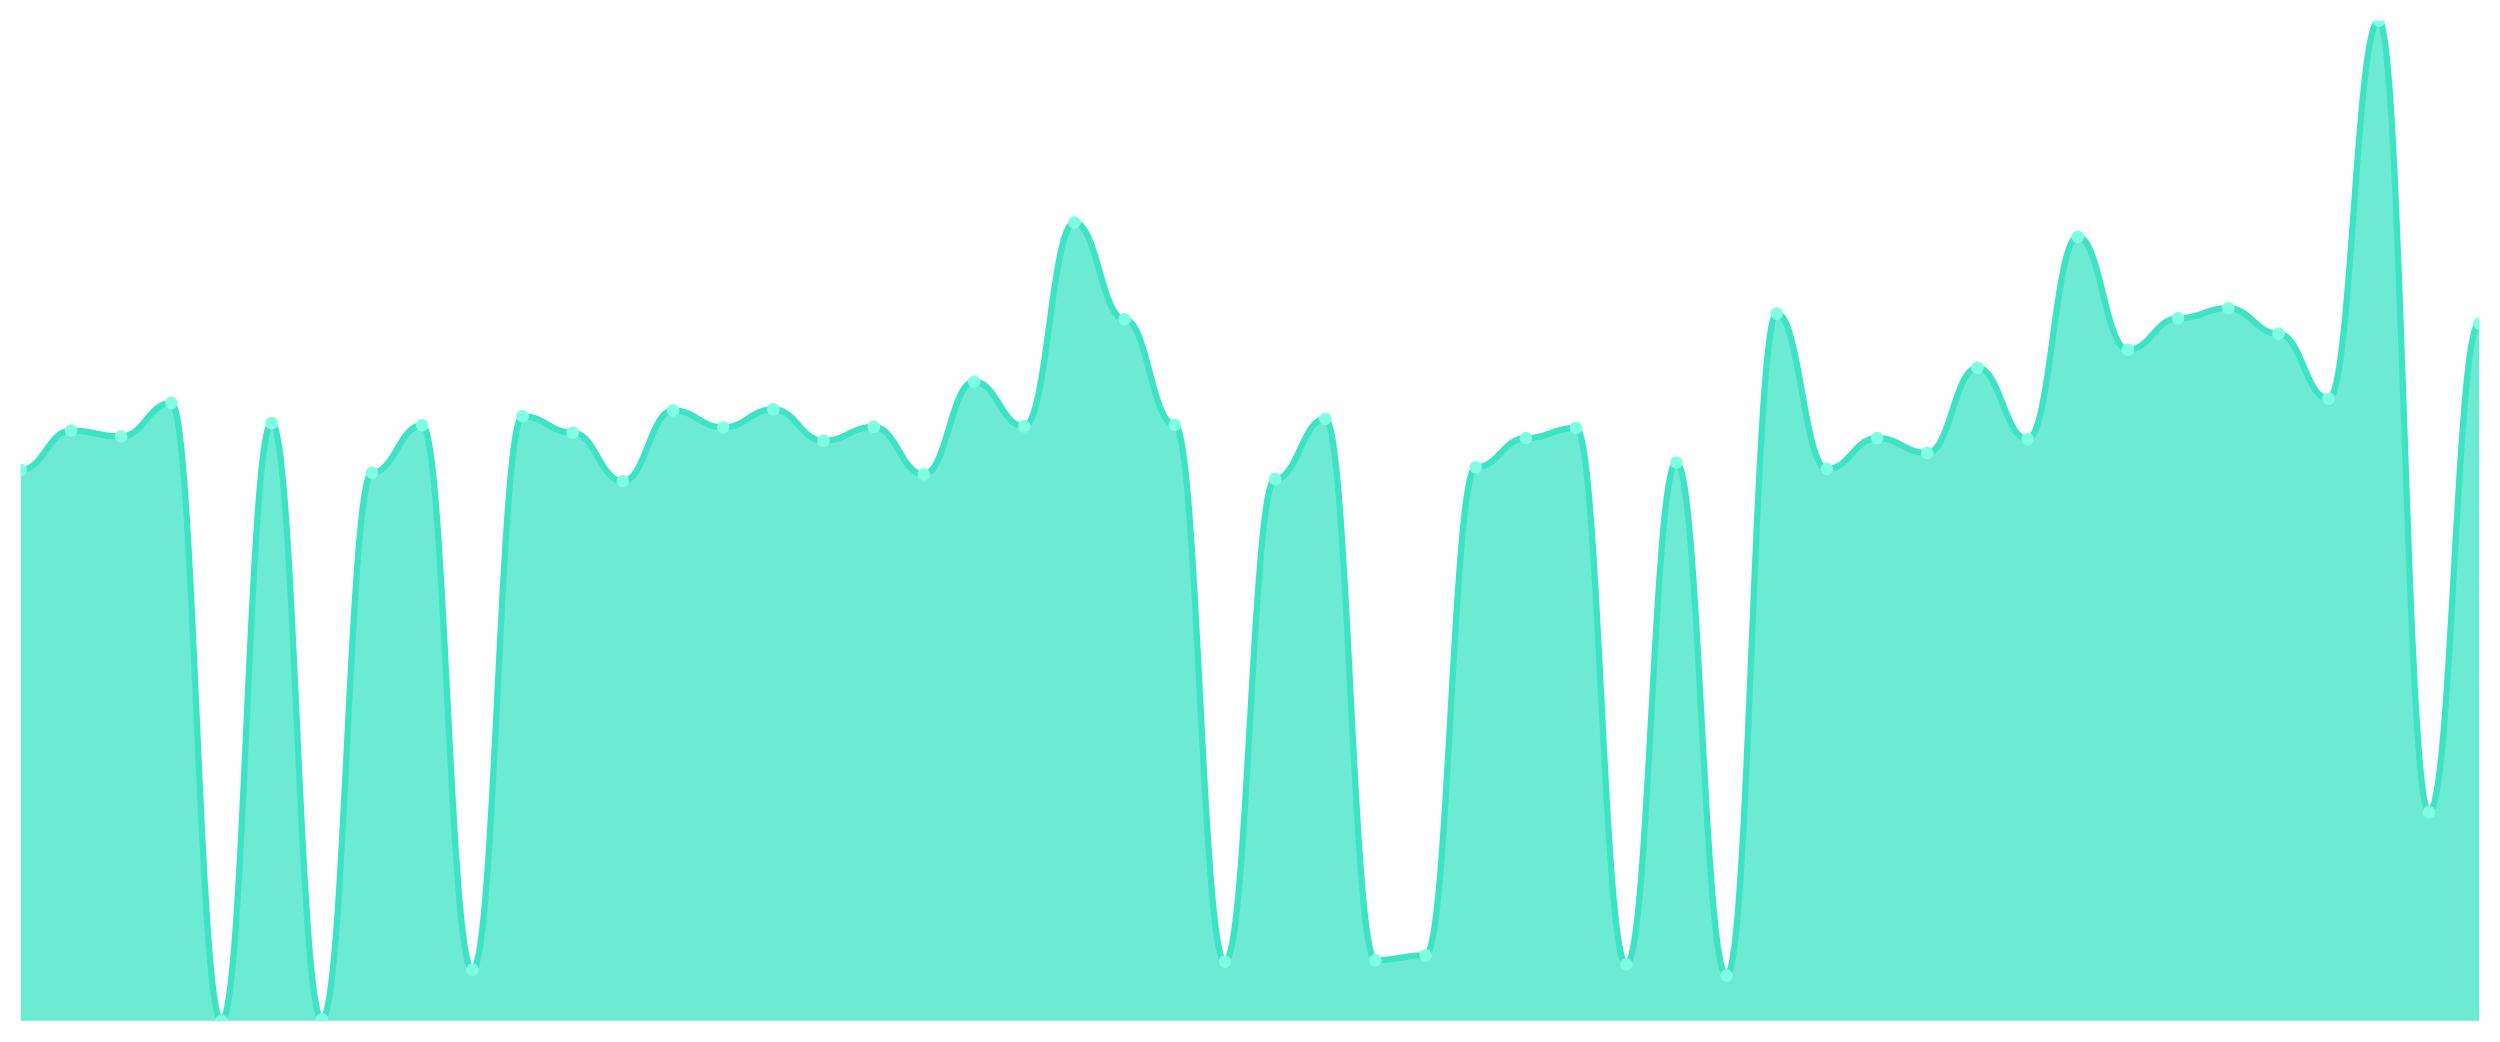
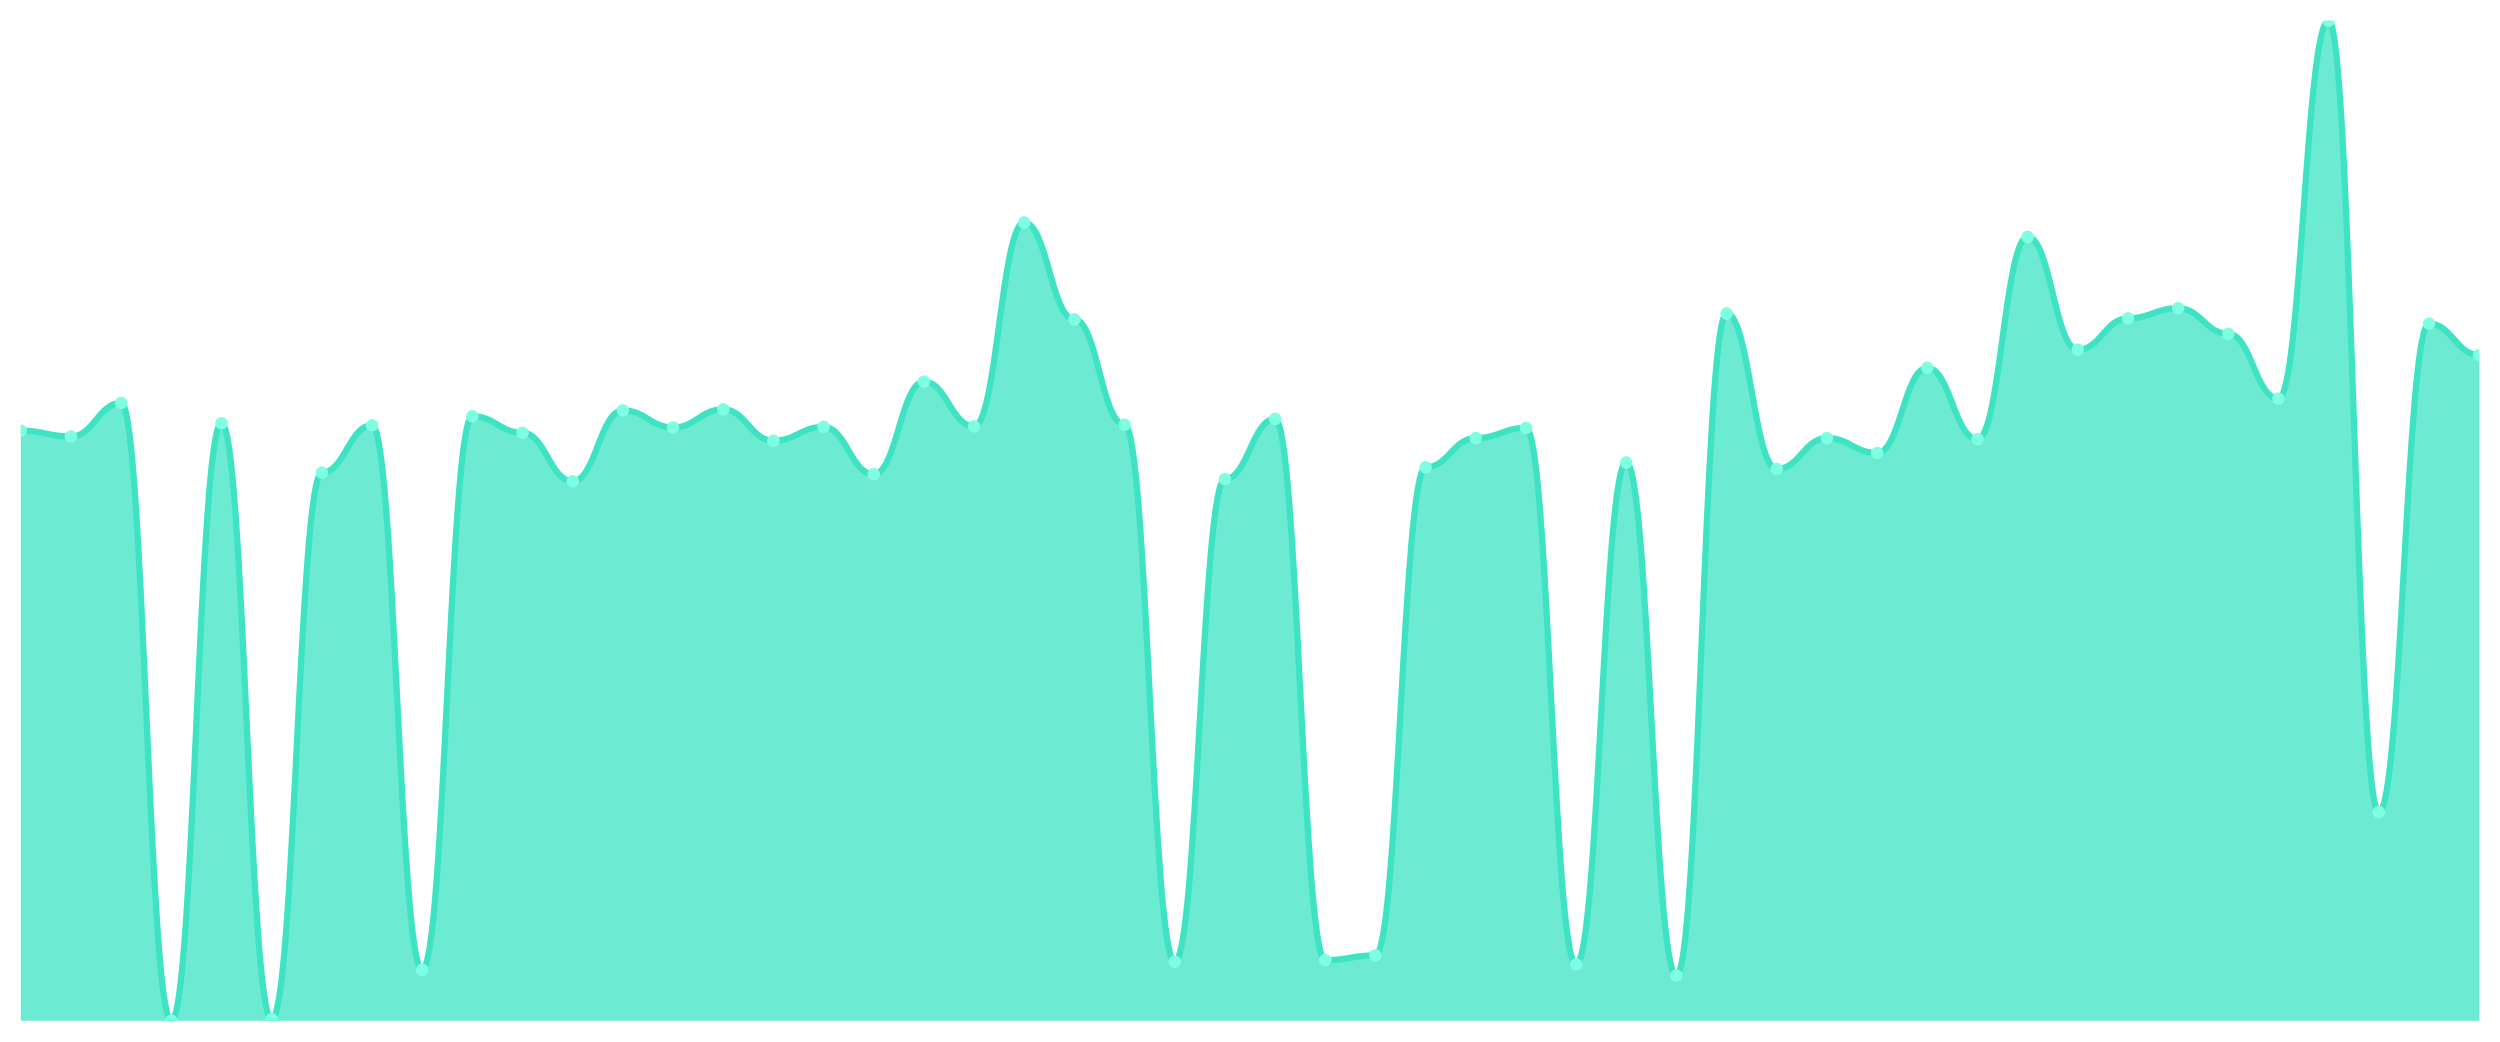
<svg xmlns="http://www.w3.org/2000/svg" viewBox="0 0 1200 500" width="1200" height="500">
  <defs>
    <clipPath id="c">
      <rect x="10" y="10" width="1180" height="480" />
    </clipPath>
  </defs>
  <rect width="1200" height="500" fill="none" />
  <g clip-path="url(#c)">
-     <path d="M 10,490 L 10,225.604 C 20.837,225.604 23.245,206.7 34.082,206.7 C 44.918,206.7 47.327,209.51 58.163,209.51 C 69,209.51 71.408,193.417 82.245,193.417 C 93.082,193.417 95.49,490 106.327,490 C 117.163,490 119.571,203.124 130.408,203.124 C 141.245,203.124 143.653,489.234 154.49,489.234 C 165.327,489.234 167.735,226.881 178.571,226.881 C 189.408,226.881 191.816,204.146 202.653,204.146 C 213.49,204.146 215.898,465.476 226.735,465.476 C 237.571,465.476 239.98,199.803 250.816,199.803 C 261.653,199.803 264.061,207.722 274.898,207.722 C 285.735,207.722 288.143,230.969 298.98,230.969 C 309.816,230.969 312.224,196.993 323.061,196.993 C 333.898,196.993 336.306,205.168 347.143,205.168 C 357.98,205.168 360.388,196.482 371.224,196.482 C 382.061,196.482 384.469,211.554 395.306,211.554 C 406.143,211.554 408.551,204.912 419.388,204.912 C 430.224,204.912 432.633,227.648 443.469,227.648 C 454.306,227.648 456.714,183.199 467.551,183.199 C 478.388,183.199 480.796,204.657 491.633,204.657 C 502.469,204.657 504.878,106.817 515.714,106.817 C 526.551,106.817 528.959,153.31 539.796,153.31 C 550.633,153.31 553.041,203.89 563.878,203.89 C 574.714,203.89 577.122,461.644 587.959,461.644 C 598.796,461.644 601.204,229.947 612.041,229.947 C 622.878,229.947 625.286,201.08 636.122,201.08 C 646.959,201.08 649.367,460.878 660.204,460.878 C 671.041,460.878 673.449,458.579 684.286,458.579 C 695.122,458.579 697.531,224.327 708.367,224.327 C 719.204,224.327 721.612,210.277 732.449,210.277 C 743.286,210.277 745.694,205.423 756.531,205.423 C 767.367,205.423 769.776,462.922 780.612,462.922 C 791.449,462.922 793.857,222.028 804.694,222.028 C 815.531,222.028 817.939,468.286 828.776,468.286 C 839.612,468.286 842.02,150.5 852.857,150.5 C 863.694,150.5 866.102,225.093 876.939,225.093 C 887.776,225.093 890.184,210.277 901.02,210.277 C 911.857,210.277 914.265,217.429 925.102,217.429 C 935.939,217.429 938.347,176.557 949.184,176.557 C 960.02,176.557 962.429,210.788 973.265,210.788 C 984.102,210.788 986.51,113.715 997.347,113.715 C 1008.184,113.715 1010.592,167.871 1021.429,167.871 C 1032.265,167.871 1034.673,152.799 1045.51,152.799 C 1056.347,152.799 1058.755,147.946 1069.592,147.946 C 1080.429,147.946 1082.837,160.208 1093.673,160.208 C 1104.51,160.208 1106.918,191.373 1117.755,191.373 C 1128.592,191.373 1131,10 1141.837,10 C 1152.673,10 1155.082,389.862 1165.918,389.862 C 1176.755,389.862 1179.163,155.354 1190,155.354 L 1190,490 Z" fill="rgba(61,227,195,0.75)" />
-     <path d="M 10,225.604 C 20.837,225.604 23.245,206.7 34.082,206.7 C 44.918,206.7 47.327,209.51 58.163,209.51 C 69,209.51 71.408,193.417 82.245,193.417 C 93.082,193.417 95.49,490 106.327,490 C 117.163,490 119.571,203.124 130.408,203.124 C 141.245,203.124 143.653,489.234 154.49,489.234 C 165.327,489.234 167.735,226.881 178.571,226.881 C 189.408,226.881 191.816,204.146 202.653,204.146 C 213.49,204.146 215.898,465.476 226.735,465.476 C 237.571,465.476 239.98,199.803 250.816,199.803 C 261.653,199.803 264.061,207.722 274.898,207.722 C 285.735,207.722 288.143,230.969 298.98,230.969 C 309.816,230.969 312.224,196.993 323.061,196.993 C 333.898,196.993 336.306,205.168 347.143,205.168 C 357.98,205.168 360.388,196.482 371.224,196.482 C 382.061,196.482 384.469,211.554 395.306,211.554 C 406.143,211.554 408.551,204.912 419.388,204.912 C 430.224,204.912 432.633,227.648 443.469,227.648 C 454.306,227.648 456.714,183.199 467.551,183.199 C 478.388,183.199 480.796,204.657 491.633,204.657 C 502.469,204.657 504.878,106.817 515.714,106.817 C 526.551,106.817 528.959,153.31 539.796,153.31 C 550.633,153.31 553.041,203.89 563.878,203.89 C 574.714,203.89 577.122,461.644 587.959,461.644 C 598.796,461.644 601.204,229.947 612.041,229.947 C 622.878,229.947 625.286,201.08 636.122,201.08 C 646.959,201.08 649.367,460.878 660.204,460.878 C 671.041,460.878 673.449,458.579 684.286,458.579 C 695.122,458.579 697.531,224.327 708.367,224.327 C 719.204,224.327 721.612,210.277 732.449,210.277 C 743.286,210.277 745.694,205.423 756.531,205.423 C 767.367,205.423 769.776,462.922 780.612,462.922 C 791.449,462.922 793.857,222.028 804.694,222.028 C 815.531,222.028 817.939,468.286 828.776,468.286 C 839.612,468.286 842.02,150.5 852.857,150.5 C 863.694,150.5 866.102,225.093 876.939,225.093 C 887.776,225.093 890.184,210.277 901.02,210.277 C 911.857,210.277 914.265,217.429 925.102,217.429 C 935.939,217.429 938.347,176.557 949.184,176.557 C 960.02,176.557 962.429,210.788 973.265,210.788 C 984.102,210.788 986.51,113.715 997.347,113.715 C 1008.184,113.715 1010.592,167.871 1021.429,167.871 C 1032.265,167.871 1034.673,152.799 1045.51,152.799 C 1056.347,152.799 1058.755,147.946 1069.592,147.946 C 1080.429,147.946 1082.837,160.208 1093.673,160.208 C 1104.51,160.208 1106.918,191.373 1117.755,191.373 C 1128.592,191.373 1131,10 1141.837,10 C 1152.673,10 1155.082,389.862 1165.918,389.862 C 1176.755,389.862 1179.163,155.354 1190,155.354" fill="none" stroke="#3de3c3" stroke-width="3" stroke-linecap="round" stroke-linejoin="round" />
-     <circle cx="10" cy="225.604" r="3" fill="#7fffe1" />
-     <circle cx="34.082" cy="206.7" r="3" fill="#7fffe1" />
-     <circle cx="58.163" cy="209.51" r="3" fill="#7fffe1" />
-     <circle cx="82.245" cy="193.417" r="3" fill="#7fffe1" />
-     <circle cx="106.327" cy="490" r="3" fill="#7fffe1" />
-     <circle cx="130.408" cy="203.124" r="3" fill="#7fffe1" />
-     <circle cx="154.49" cy="489.234" r="3" fill="#7fffe1" />
-     <circle cx="178.571" cy="226.881" r="3" fill="#7fffe1" />
-     <circle cx="202.653" cy="204.146" r="3" fill="#7fffe1" />
-     <circle cx="226.735" cy="465.476" r="3" fill="#7fffe1" />
-     <circle cx="250.816" cy="199.803" r="3" fill="#7fffe1" />
-     <circle cx="274.898" cy="207.722" r="3" fill="#7fffe1" />
-     <circle cx="298.98" cy="230.969" r="3" fill="#7fffe1" />
-     <circle cx="323.061" cy="196.993" r="3" fill="#7fffe1" />
-     <circle cx="347.143" cy="205.168" r="3" fill="#7fffe1" />
-     <circle cx="371.224" cy="196.482" r="3" fill="#7fffe1" />
-     <circle cx="395.306" cy="211.554" r="3" fill="#7fffe1" />
-     <circle cx="419.388" cy="204.912" r="3" fill="#7fffe1" />
-     <circle cx="443.469" cy="227.648" r="3" fill="#7fffe1" />
-     <circle cx="467.551" cy="183.199" r="3" fill="#7fffe1" />
-     <circle cx="491.633" cy="204.657" r="3" fill="#7fffe1" />
-     <circle cx="515.714" cy="106.817" r="3" fill="#7fffe1" />
-     <circle cx="539.796" cy="153.31" r="3" fill="#7fffe1" />
-     <circle cx="563.878" cy="203.89" r="3" fill="#7fffe1" />
-     <circle cx="587.959" cy="461.644" r="3" fill="#7fffe1" />
-     <circle cx="612.041" cy="229.947" r="3" fill="#7fffe1" />
-     <circle cx="636.122" cy="201.08" r="3" fill="#7fffe1" />
-     <circle cx="660.204" cy="460.878" r="3" fill="#7fffe1" />
-     <circle cx="684.286" cy="458.579" r="3" fill="#7fffe1" />
-     <circle cx="708.367" cy="224.327" r="3" fill="#7fffe1" />
-     <circle cx="732.449" cy="210.277" r="3" fill="#7fffe1" />
-     <circle cx="756.531" cy="205.423" r="3" fill="#7fffe1" />
-     <circle cx="780.612" cy="462.922" r="3" fill="#7fffe1" />
-     <circle cx="804.694" cy="222.028" r="3" fill="#7fffe1" />
-     <circle cx="828.776" cy="468.286" r="3" fill="#7fffe1" />
-     <circle cx="852.857" cy="150.5" r="3" fill="#7fffe1" />
-     <circle cx="876.939" cy="225.093" r="3" fill="#7fffe1" />
-     <circle cx="901.02" cy="210.277" r="3" fill="#7fffe1" />
-     <circle cx="925.102" cy="217.429" r="3" fill="#7fffe1" />
-     <circle cx="949.184" cy="176.557" r="3" fill="#7fffe1" />
-     <circle cx="973.265" cy="210.788" r="3" fill="#7fffe1" />
-     <circle cx="997.347" cy="113.715" r="3" fill="#7fffe1" />
-     <circle cx="1021.429" cy="167.871" r="3" fill="#7fffe1" />
-     <circle cx="1045.51" cy="152.799" r="3" fill="#7fffe1" />
-     <circle cx="1069.592" cy="147.946" r="3" fill="#7fffe1" />
-     <circle cx="1093.673" cy="160.208" r="3" fill="#7fffe1" />
-     <circle cx="1117.755" cy="191.373" r="3" fill="#7fffe1" />
-     <circle cx="1141.837" cy="10" r="3" fill="#7fffe1" />
-     <circle cx="1165.918" cy="389.862" r="3" fill="#7fffe1" />
-     <circle cx="1190" cy="155.354" r="3" fill="#7fffe1" />
+     <path d="M 10,490 L 10,206.7 C 20.837,206.7 23.245,209.51 34.082,209.51 C 44.918,209.51 47.327,193.417 58.163,193.417 C 69,193.417 71.408,490 82.245,490 C 93.082,490 95.49,203.124 106.327,203.124 C 117.163,203.124 119.571,489.234 130.408,489.234 C 141.245,489.234 143.653,226.881 154.49,226.881 C 165.327,226.881 167.735,204.146 178.571,204.146 C 189.408,204.146 191.816,465.476 202.653,465.476 C 213.49,465.476 215.898,199.803 226.735,199.803 C 237.571,199.803 239.98,207.722 250.816,207.722 C 261.653,207.722 264.061,230.969 274.898,230.969 C 285.735,230.969 288.143,196.993 298.98,196.993 C 309.816,196.993 312.224,205.168 323.061,205.168 C 333.898,205.168 336.306,196.482 347.143,196.482 C 357.98,196.482 360.388,211.554 371.224,211.554 C 382.061,211.554 384.469,204.912 395.306,204.912 C 406.143,204.912 408.551,227.648 419.388,227.648 C 430.224,227.648 432.633,183.199 443.469,183.199 C 454.306,183.199 456.714,204.657 467.551,204.657 C 478.388,204.657 480.796,106.817 491.633,106.817 C 502.469,106.817 504.878,153.31 515.714,153.31 C 526.551,153.31 528.959,203.89 539.796,203.89 C 550.633,203.89 553.041,461.644 563.878,461.644 C 574.714,461.644 577.122,229.947 587.959,229.947 C 598.796,229.947 601.204,201.08 612.041,201.08 C 622.878,201.08 625.286,460.878 636.122,460.878 C 646.959,460.878 649.367,458.579 660.204,458.579 C 671.041,458.579 673.449,224.327 684.286,224.327 C 695.122,224.327 697.531,210.277 708.367,210.277 C 719.204,210.277 721.612,205.423 732.449,205.423 C 743.286,205.423 745.694,462.922 756.531,462.922 C 767.367,462.922 769.776,222.028 780.612,222.028 C 791.449,222.028 793.857,468.286 804.694,468.286 C 815.531,468.286 817.939,150.5 828.776,150.5 C 839.612,150.5 842.02,225.093 852.857,225.093 C 863.694,225.093 866.102,210.277 876.939,210.277 C 887.776,210.277 890.184,217.429 901.02,217.429 C 911.857,217.429 914.265,176.557 925.102,176.557 C 935.939,176.557 938.347,210.788 949.184,210.788 C 960.02,210.788 962.429,113.715 973.265,113.715 C 984.102,113.715 986.51,167.871 997.347,167.871 C 1008.184,167.871 1010.592,152.799 1021.429,152.799 C 1032.265,152.799 1034.673,147.946 1045.51,147.946 C 1056.347,147.946 1058.755,160.208 1069.592,160.208 C 1080.429,160.208 1082.837,191.373 1093.673,191.373 C 1104.51,191.373 1106.918,10 1117.755,10 C 1128.592,10 1131,389.862 1141.837,389.862 C 1152.673,389.862 1155.082,155.354 1165.918,155.354 C 1176.755,155.354 1179.163,170.426 1190,170.426 L 1190,490 Z" fill="rgba(61,227,195,0.75)" />
+     <path d="M 10,206.7 C 20.837,206.7 23.245,209.51 34.082,209.51 C 44.918,209.51 47.327,193.417 58.163,193.417 C 69,193.417 71.408,490 82.245,490 C 93.082,490 95.49,203.124 106.327,203.124 C 117.163,203.124 119.571,489.234 130.408,489.234 C 141.245,489.234 143.653,226.881 154.49,226.881 C 165.327,226.881 167.735,204.146 178.571,204.146 C 189.408,204.146 191.816,465.476 202.653,465.476 C 213.49,465.476 215.898,199.803 226.735,199.803 C 237.571,199.803 239.98,207.722 250.816,207.722 C 261.653,207.722 264.061,230.969 274.898,230.969 C 285.735,230.969 288.143,196.993 298.98,196.993 C 309.816,196.993 312.224,205.168 323.061,205.168 C 333.898,205.168 336.306,196.482 347.143,196.482 C 357.98,196.482 360.388,211.554 371.224,211.554 C 382.061,211.554 384.469,204.912 395.306,204.912 C 406.143,204.912 408.551,227.648 419.388,227.648 C 430.224,227.648 432.633,183.199 443.469,183.199 C 454.306,183.199 456.714,204.657 467.551,204.657 C 478.388,204.657 480.796,106.817 491.633,106.817 C 502.469,106.817 504.878,153.31 515.714,153.31 C 526.551,153.31 528.959,203.89 539.796,203.89 C 550.633,203.89 553.041,461.644 563.878,461.644 C 574.714,461.644 577.122,229.947 587.959,229.947 C 598.796,229.947 601.204,201.08 612.041,201.08 C 622.878,201.08 625.286,460.878 636.122,460.878 C 646.959,460.878 649.367,458.579 660.204,458.579 C 671.041,458.579 673.449,224.327 684.286,224.327 C 695.122,224.327 697.531,210.277 708.367,210.277 C 719.204,210.277 721.612,205.423 732.449,205.423 C 743.286,205.423 745.694,462.922 756.531,462.922 C 767.367,462.922 769.776,222.028 780.612,222.028 C 791.449,222.028 793.857,468.286 804.694,468.286 C 815.531,468.286 817.939,150.5 828.776,150.5 C 839.612,150.5 842.02,225.093 852.857,225.093 C 863.694,225.093 866.102,210.277 876.939,210.277 C 887.776,210.277 890.184,217.429 901.02,217.429 C 911.857,217.429 914.265,176.557 925.102,176.557 C 935.939,176.557 938.347,210.788 949.184,210.788 C 960.02,210.788 962.429,113.715 973.265,113.715 C 984.102,113.715 986.51,167.871 997.347,167.871 C 1008.184,167.871 1010.592,152.799 1021.429,152.799 C 1032.265,152.799 1034.673,147.946 1045.51,147.946 C 1056.347,147.946 1058.755,160.208 1069.592,160.208 C 1080.429,160.208 1082.837,191.373 1093.673,191.373 C 1104.51,191.373 1106.918,10 1117.755,10 C 1128.592,10 1131,389.862 1141.837,389.862 C 1152.673,389.862 1155.082,155.354 1165.918,155.354 C 1176.755,155.354 1179.163,170.426 1190,170.426" fill="none" stroke="#3de3c3" stroke-width="3" stroke-linecap="round" stroke-linejoin="round" />
+     <circle cx="10" cy="206.7" r="3" fill="#7fffe1" />
+     <circle cx="34.082" cy="209.51" r="3" fill="#7fffe1" />
+     <circle cx="58.163" cy="193.417" r="3" fill="#7fffe1" />
+     <circle cx="82.245" cy="490" r="3" fill="#7fffe1" />
+     <circle cx="106.327" cy="203.124" r="3" fill="#7fffe1" />
+     <circle cx="130.408" cy="489.234" r="3" fill="#7fffe1" />
+     <circle cx="154.49" cy="226.881" r="3" fill="#7fffe1" />
+     <circle cx="178.571" cy="204.146" r="3" fill="#7fffe1" />
+     <circle cx="202.653" cy="465.476" r="3" fill="#7fffe1" />
+     <circle cx="226.735" cy="199.803" r="3" fill="#7fffe1" />
+     <circle cx="250.816" cy="207.722" r="3" fill="#7fffe1" />
+     <circle cx="274.898" cy="230.969" r="3" fill="#7fffe1" />
+     <circle cx="298.98" cy="196.993" r="3" fill="#7fffe1" />
+     <circle cx="323.061" cy="205.168" r="3" fill="#7fffe1" />
+     <circle cx="347.143" cy="196.482" r="3" fill="#7fffe1" />
+     <circle cx="371.224" cy="211.554" r="3" fill="#7fffe1" />
+     <circle cx="395.306" cy="204.912" r="3" fill="#7fffe1" />
+     <circle cx="419.388" cy="227.648" r="3" fill="#7fffe1" />
+     <circle cx="443.469" cy="183.199" r="3" fill="#7fffe1" />
+     <circle cx="467.551" cy="204.657" r="3" fill="#7fffe1" />
+     <circle cx="491.633" cy="106.817" r="3" fill="#7fffe1" />
+     <circle cx="515.714" cy="153.31" r="3" fill="#7fffe1" />
+     <circle cx="539.796" cy="203.89" r="3" fill="#7fffe1" />
+     <circle cx="563.878" cy="461.644" r="3" fill="#7fffe1" />
+     <circle cx="587.959" cy="229.947" r="3" fill="#7fffe1" />
+     <circle cx="612.041" cy="201.08" r="3" fill="#7fffe1" />
+     <circle cx="636.122" cy="460.878" r="3" fill="#7fffe1" />
+     <circle cx="660.204" cy="458.579" r="3" fill="#7fffe1" />
+     <circle cx="684.286" cy="224.327" r="3" fill="#7fffe1" />
+     <circle cx="708.367" cy="210.277" r="3" fill="#7fffe1" />
+     <circle cx="732.449" cy="205.423" r="3" fill="#7fffe1" />
+     <circle cx="756.531" cy="462.922" r="3" fill="#7fffe1" />
+     <circle cx="780.612" cy="222.028" r="3" fill="#7fffe1" />
+     <circle cx="804.694" cy="468.286" r="3" fill="#7fffe1" />
+     <circle cx="828.776" cy="150.5" r="3" fill="#7fffe1" />
+     <circle cx="852.857" cy="225.093" r="3" fill="#7fffe1" />
+     <circle cx="876.939" cy="210.277" r="3" fill="#7fffe1" />
+     <circle cx="901.02" cy="217.429" r="3" fill="#7fffe1" />
+     <circle cx="925.102" cy="176.557" r="3" fill="#7fffe1" />
+     <circle cx="949.184" cy="210.788" r="3" fill="#7fffe1" />
+     <circle cx="973.265" cy="113.715" r="3" fill="#7fffe1" />
+     <circle cx="997.347" cy="167.871" r="3" fill="#7fffe1" />
+     <circle cx="1021.429" cy="152.799" r="3" fill="#7fffe1" />
+     <circle cx="1045.51" cy="147.946" r="3" fill="#7fffe1" />
+     <circle cx="1069.592" cy="160.208" r="3" fill="#7fffe1" />
+     <circle cx="1093.673" cy="191.373" r="3" fill="#7fffe1" />
+     <circle cx="1117.755" cy="10" r="3" fill="#7fffe1" />
+     <circle cx="1141.837" cy="389.862" r="3" fill="#7fffe1" />
+     <circle cx="1165.918" cy="155.354" r="3" fill="#7fffe1" />
+     <circle cx="1190" cy="170.426" r="3" fill="#7fffe1" />
  </g>
</svg>
